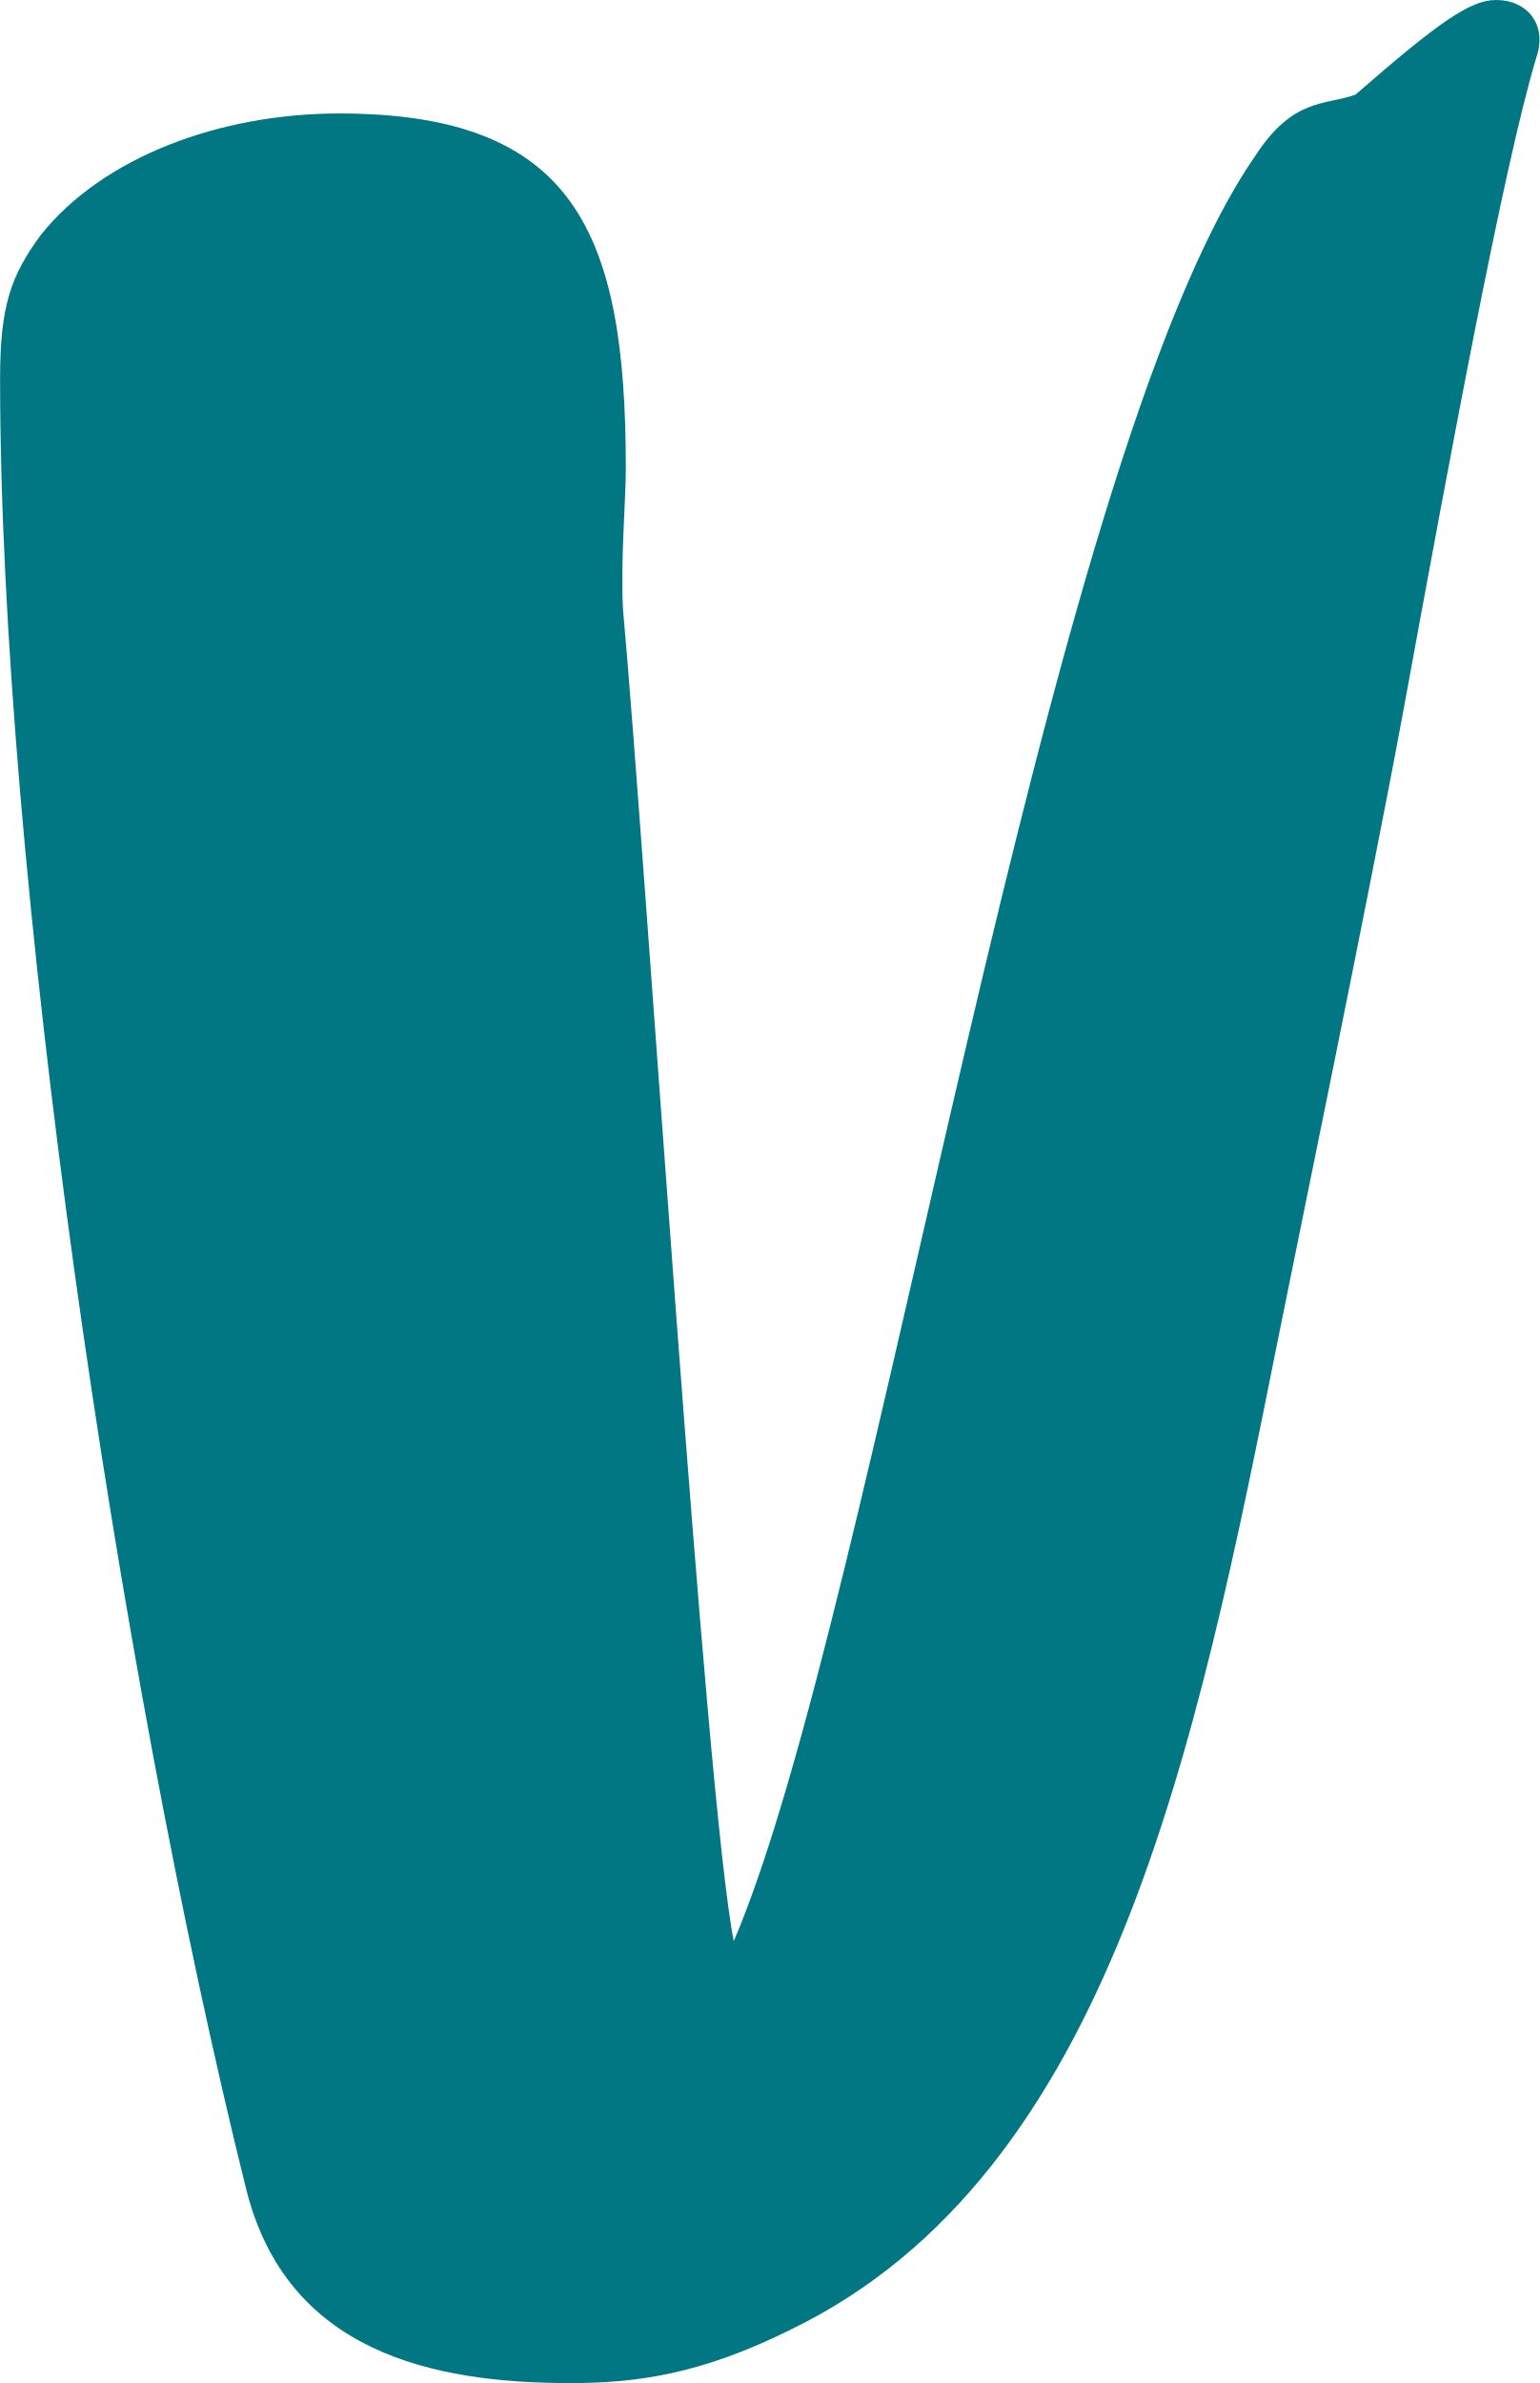
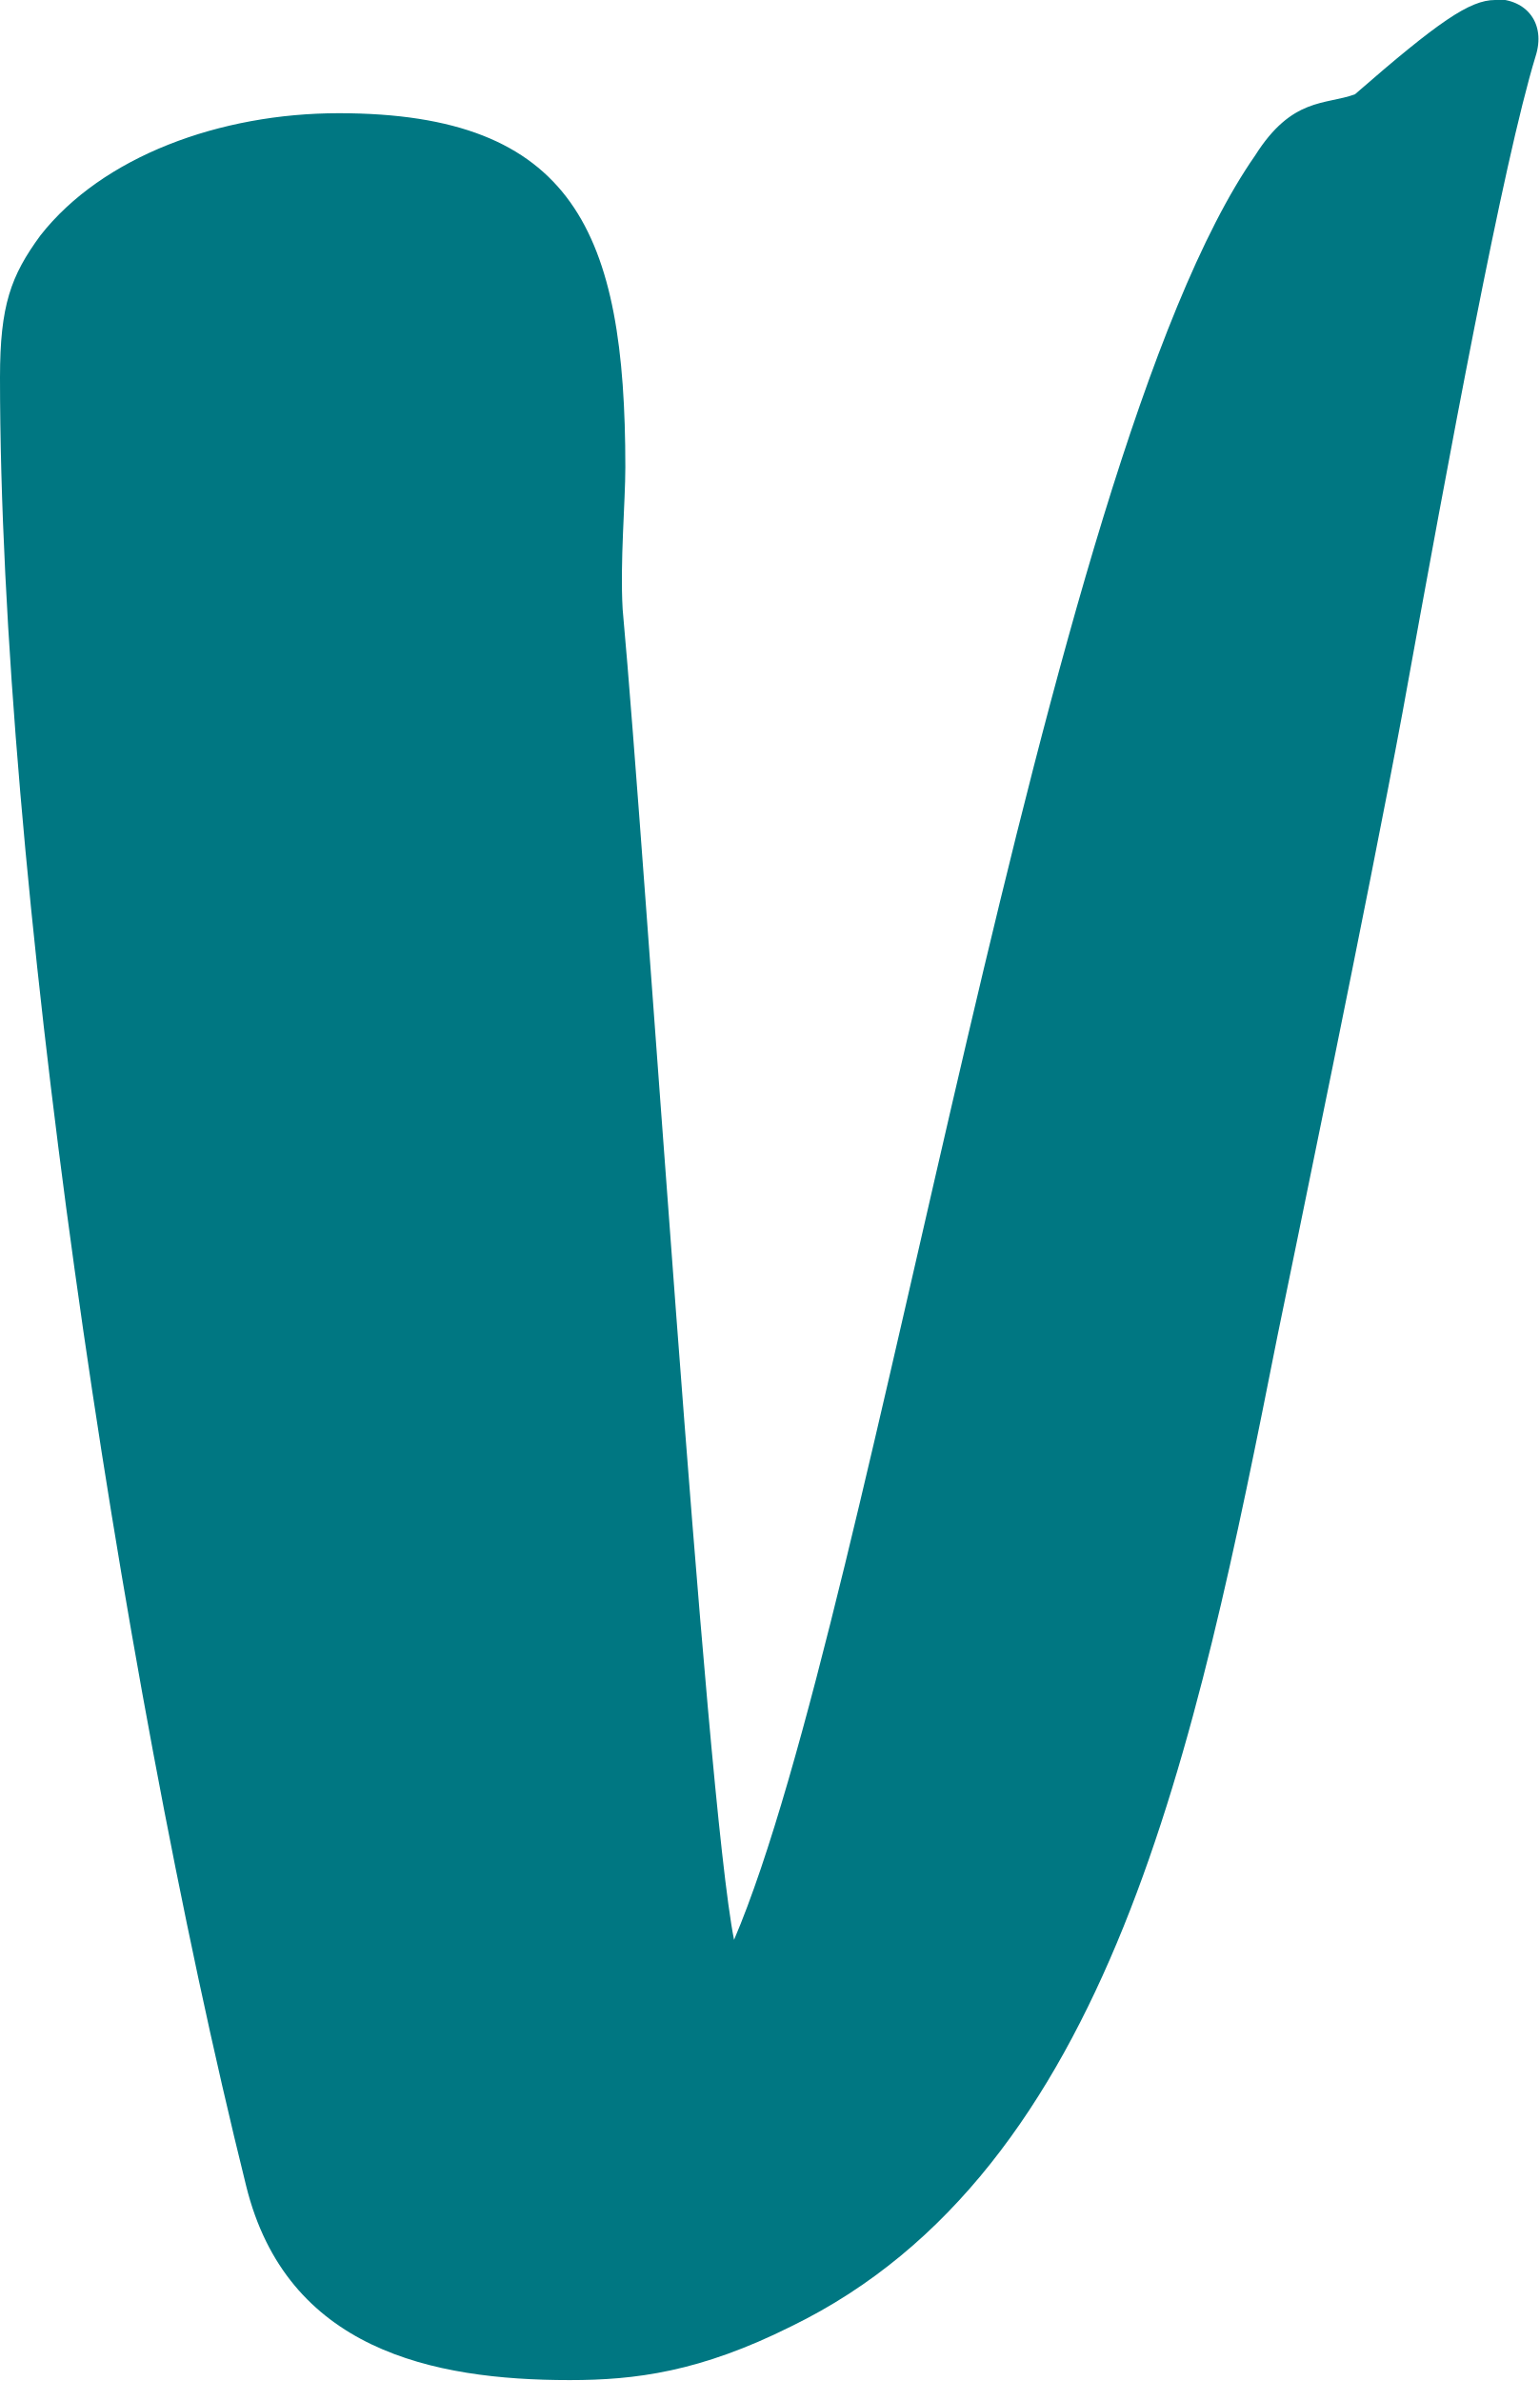
- <svg xmlns="http://www.w3.org/2000/svg" width="17.126" height="26.504" viewBox="0 0 17.126 26.504" fill="none" version="1.1" id="svg1">
-   <defs id="defs1" />
-   <path d="m 16.643,-1.0375829e-7 c -0.285,0 -0.632,0.241 -1.564,1.053 -0.331,0.12 -0.69,0.029 -1.111,0.676 -2.375,3.413 -4.226,16.177 -5.805,19.861 -0.316,-1.594 -0.976,-11.97 -1.232,-14.811 -0.03,-0.526 0.031,-1.188 0.031,-1.578 0,-2.616 -0.571,-3.939 -3.188,-3.939 -1.323,0 -2.63,0.482 -3.322,1.354 -0.33,0.45 -0.451,0.783 -0.451,1.594 0,5.428 1.293,14.328 2.736,20.131 0.451,1.82 2.074,2.164 3.607,2.164 0.722,0 1.444,-0.091 2.467,-0.602 3.547,-1.73 4.495,-6.45 5.412,-11.035 0.165,-0.827 0.992,-4.826 1.383,-6.93 0.526,-2.872 1.127,-6.119 1.488,-7.307 0.12,-0.36 -0.106,-0.631 -0.451,-0.631 z" style="fill:#007782" id="path2" />
+ <svg xmlns="http://www.w3.org/2000/svg" viewBox="0 0 17.13 26.5">
+   <path fill="#007782" d="M16.64 0c-.28 0-.63.24-1.56 1.05-.33.12-.7.03-1.11.68-2.38 3.41-4.23 16.18-5.8 19.86-.32-1.6-.98-11.97-1.24-14.81-.03-.53.03-1.19.03-1.58 0-2.61-.57-3.94-3.19-3.94-1.32 0-2.63.48-3.32 1.36C.12 3.07 0 3.4 0 4.2c0 5.43 1.3 14.33 2.74 20.13.45 1.82 2.07 2.16 3.6 2.16.73 0 1.45-.09 2.47-.6 3.55-1.73 4.5-6.45 5.41-11.03.17-.83 1-4.83 1.39-6.93.52-2.87 1.12-6.12 1.48-7.3.12-.37-.1-.64-.45-.64" />
</svg>
